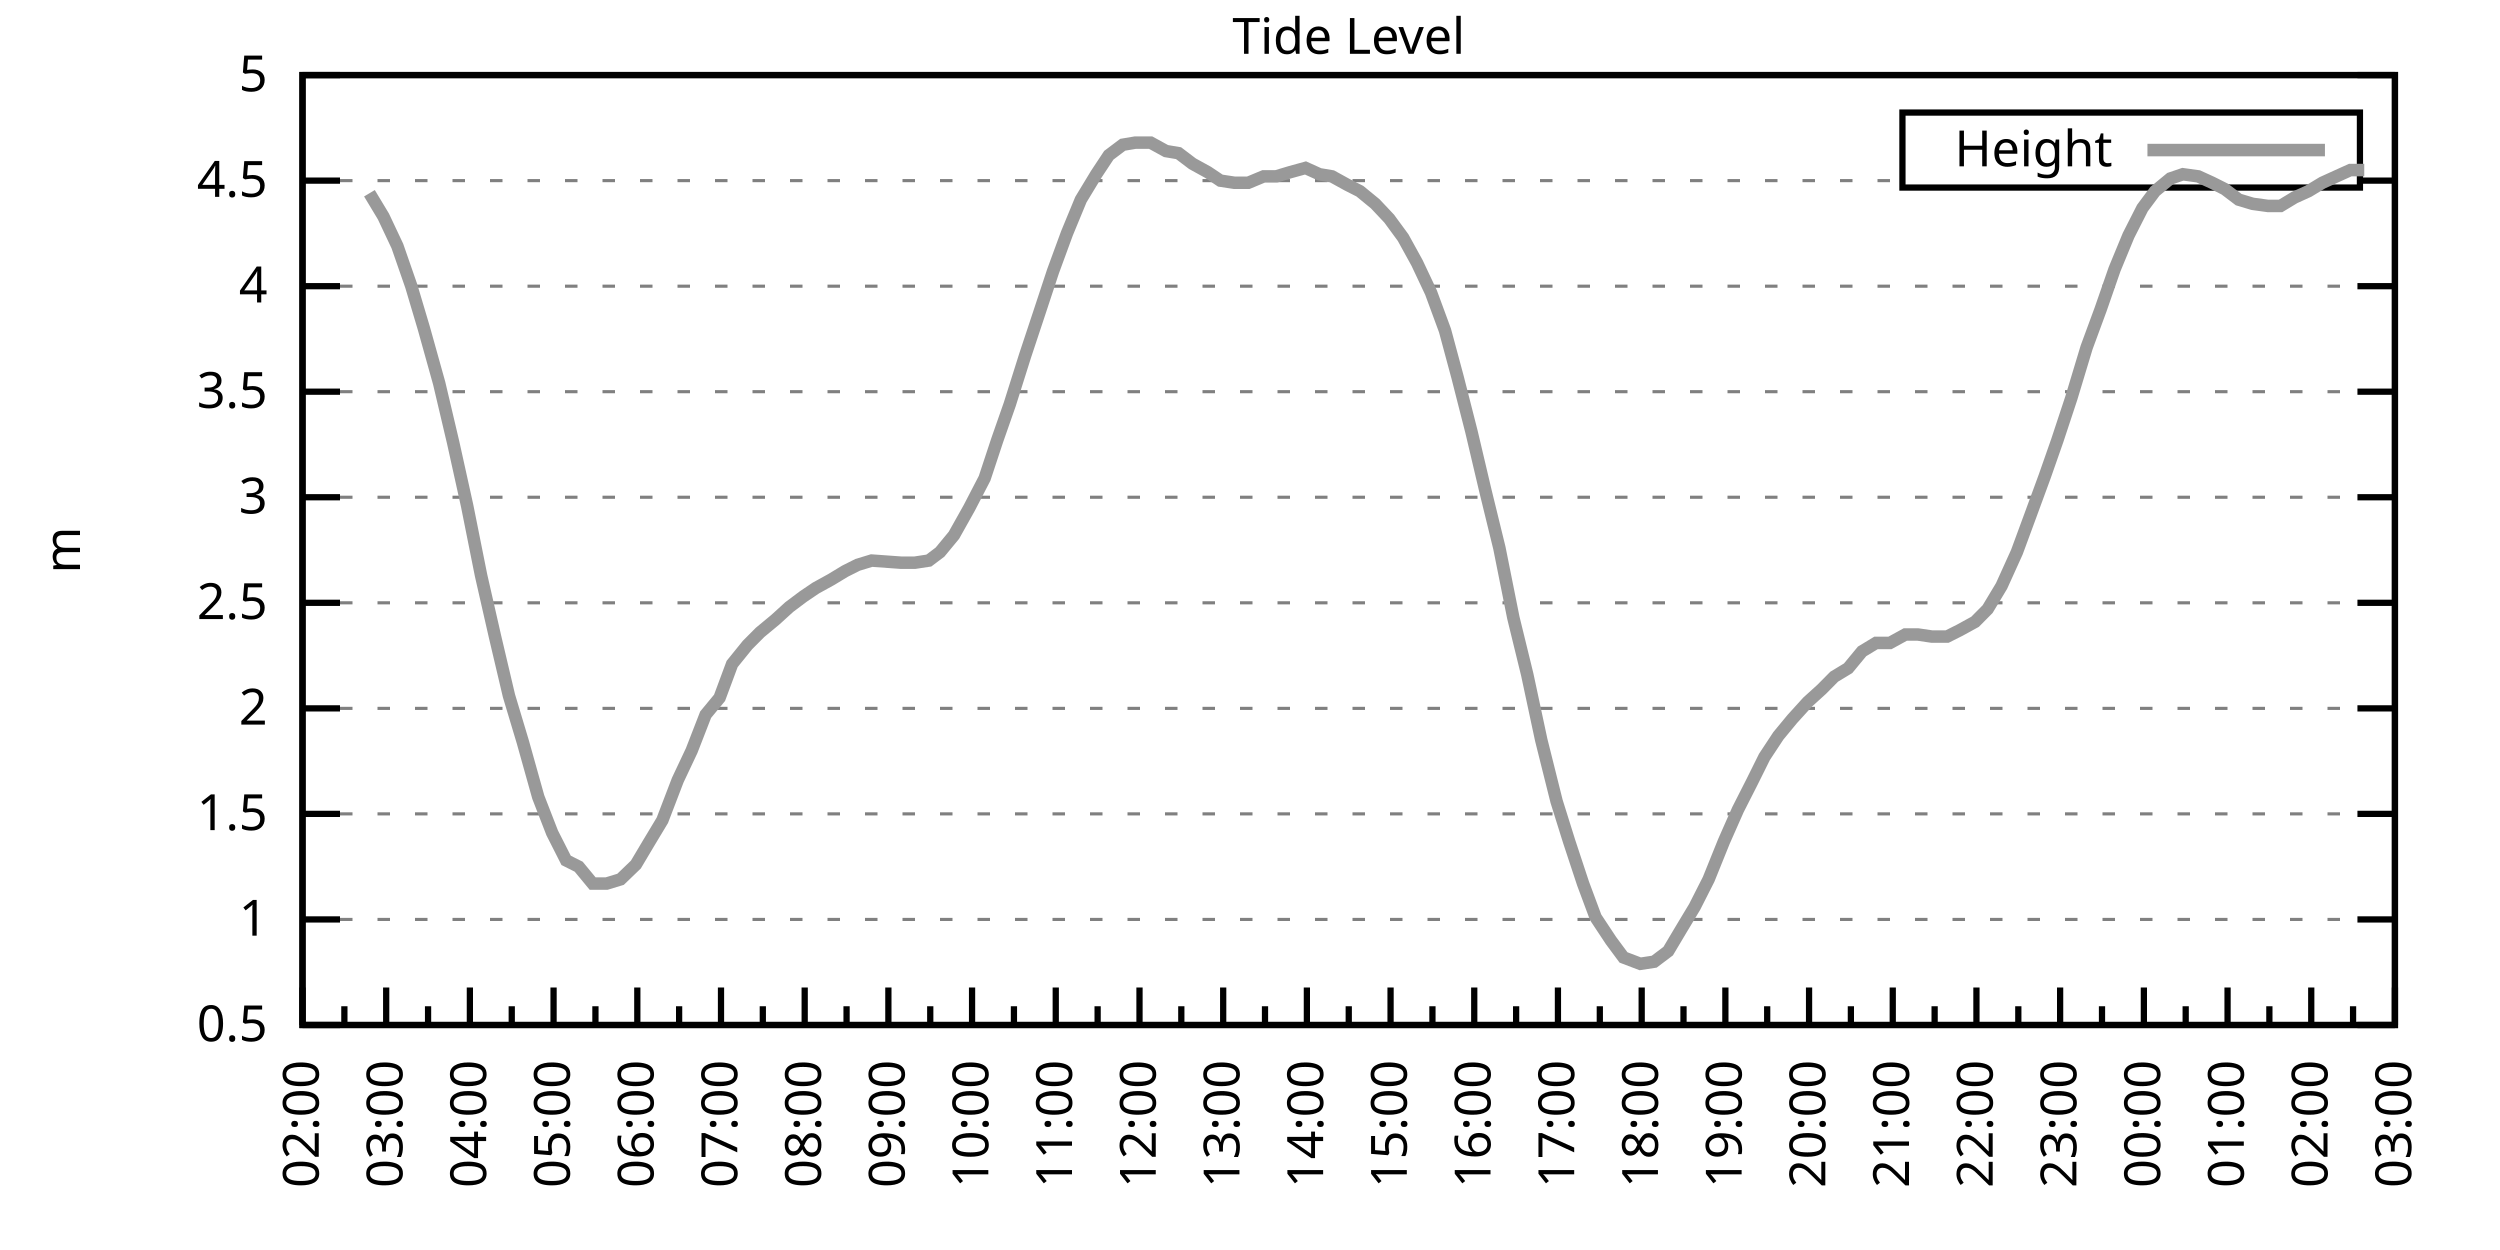
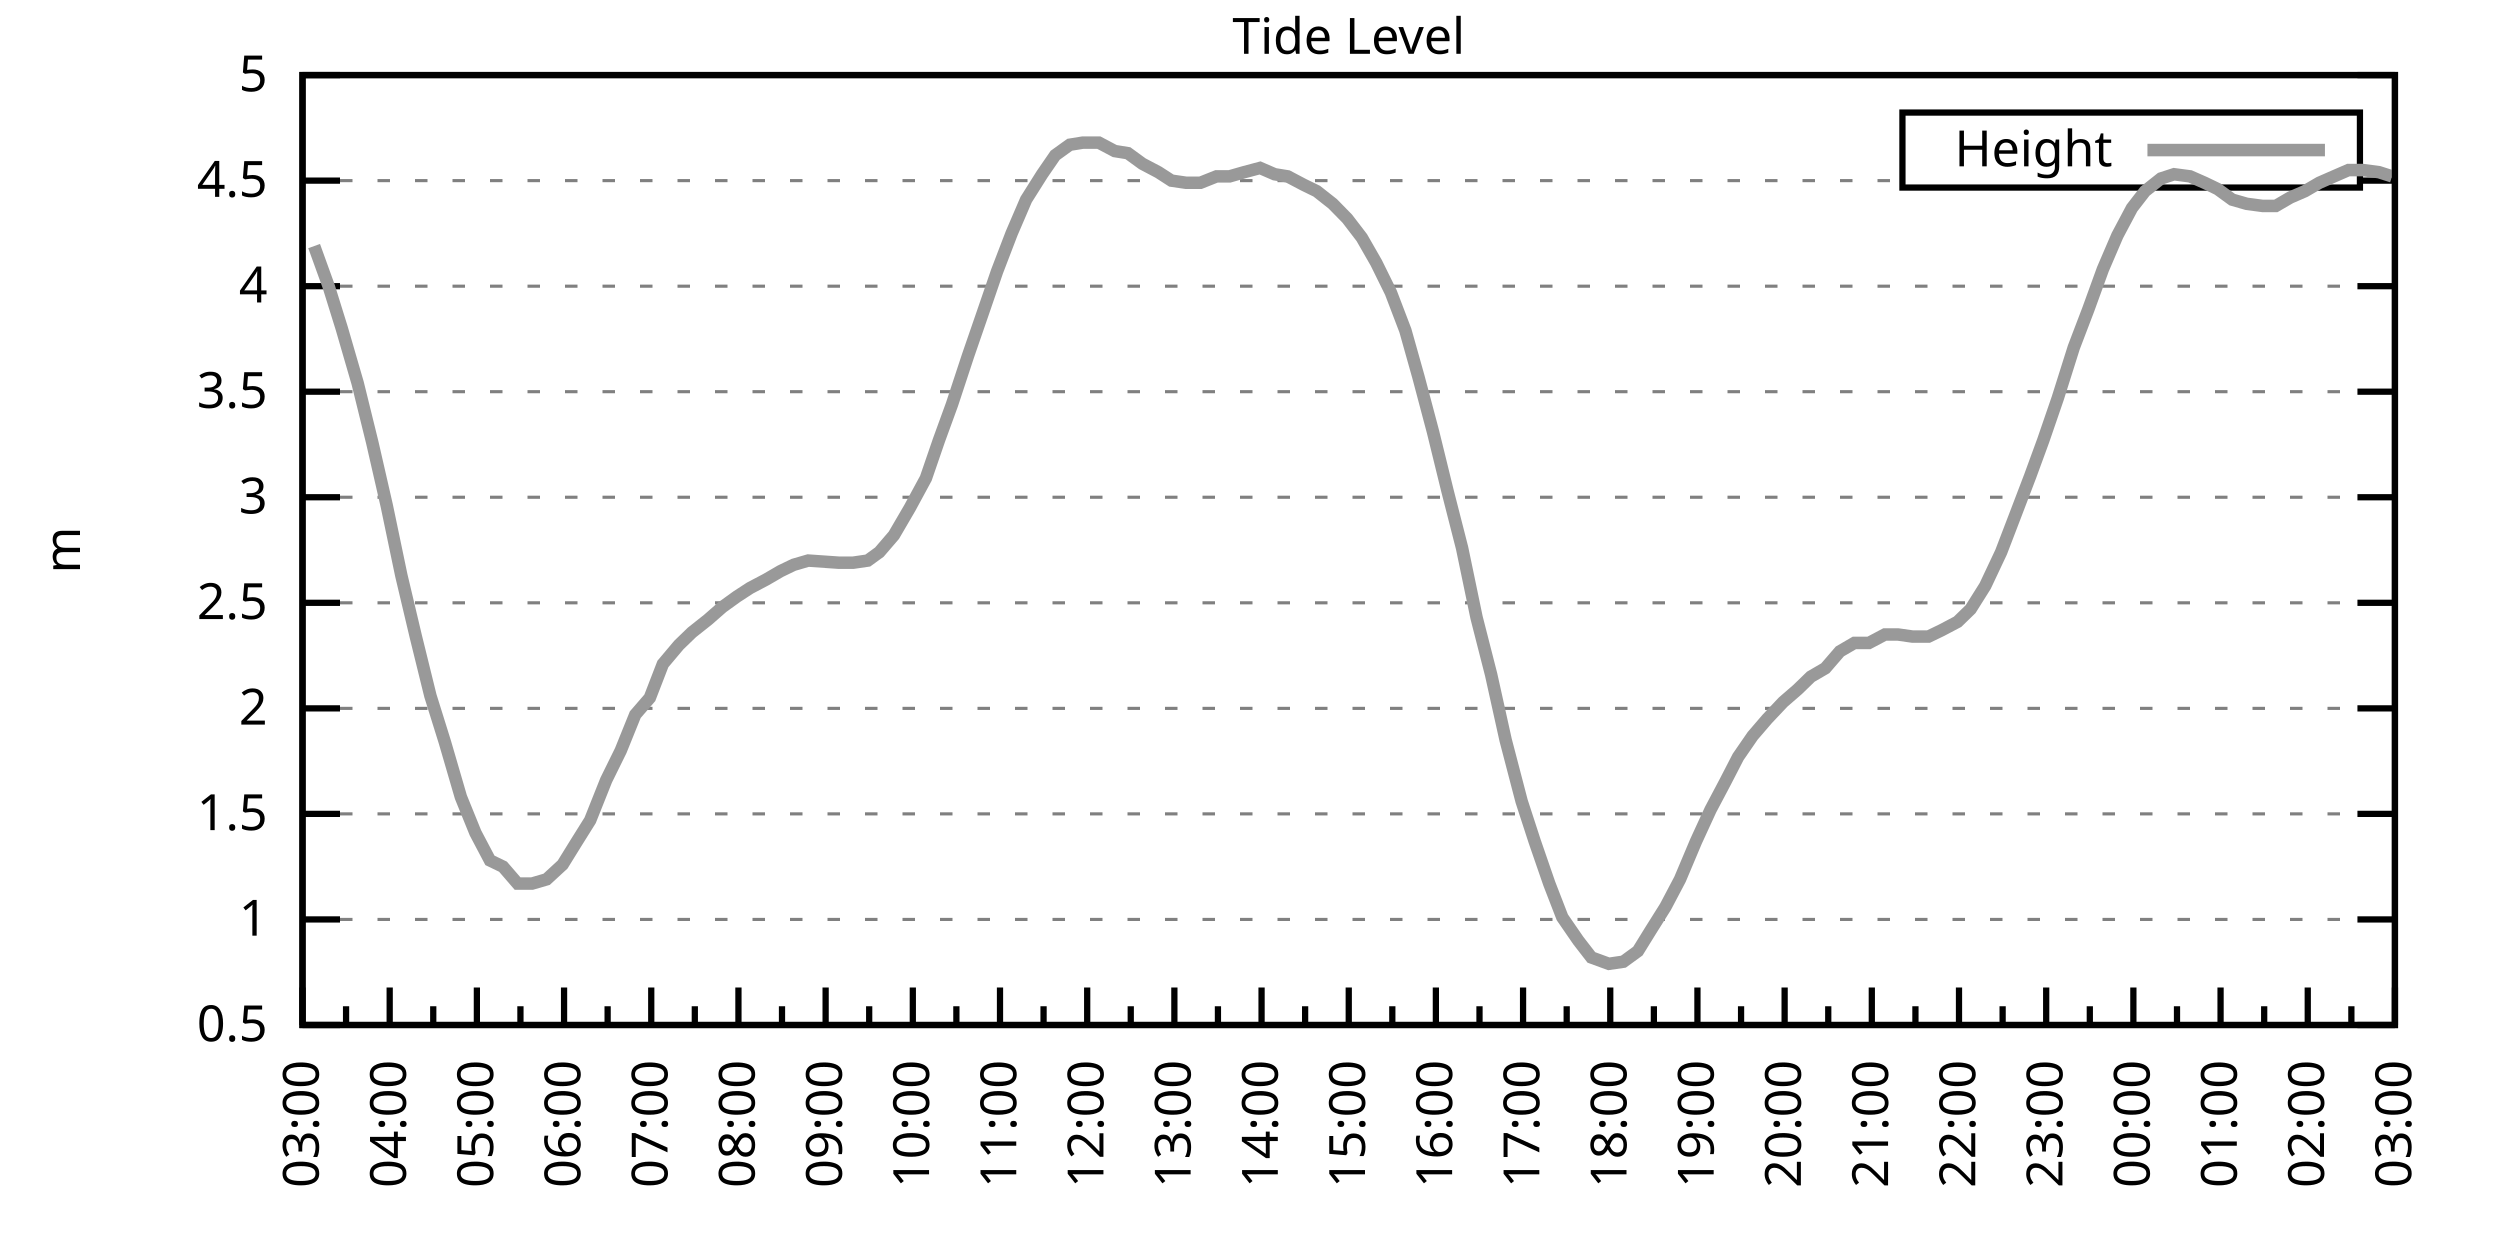
<svg xmlns="http://www.w3.org/2000/svg" xmlns:xlink="http://www.w3.org/1999/xlink" width="400" height="200" viewBox="0 0 400 200">
  <g id="gnuplot_canvas">
    <rect x="0" y="0" width="400" height="200" fill="none" />
    <defs>
      <circle id="gpDot" r="0.5" stroke-width="0.5" stroke="currentColor" />
      <path id="gpPt0" stroke-width="0.333" stroke="currentColor" d="M-1,0 h2 M0,-1 v2" />
      <path id="gpPt1" stroke-width="0.333" stroke="currentColor" d="M-1,-1 L1,1 M1,-1 L-1,1" />
      <path id="gpPt2" stroke-width="0.333" stroke="currentColor" d="M-1,0 L1,0 M0,-1 L0,1 M-1,-1 L1,1 M-1,1 L1,-1" />
      <rect id="gpPt3" stroke-width="0.333" stroke="currentColor" x="-1" y="-1" width="2" height="2" />
      <rect id="gpPt4" stroke-width="0.333" stroke="currentColor" fill="currentColor" x="-1" y="-1" width="2" height="2" />
      <circle id="gpPt5" stroke-width="0.333" stroke="currentColor" cx="0" cy="0" r="1" />
      <use xlink:href="#gpPt5" id="gpPt6" fill="currentColor" stroke="none" />
      <path id="gpPt7" stroke-width="0.333" stroke="currentColor" d="M0,-1.33 L-1.33,0.67 L1.33,0.67 z" />
      <use xlink:href="#gpPt7" id="gpPt8" fill="currentColor" stroke="none" />
      <use xlink:href="#gpPt7" id="gpPt9" stroke="currentColor" transform="rotate(180)" />
      <use xlink:href="#gpPt9" id="gpPt10" fill="currentColor" stroke="none" />
      <use xlink:href="#gpPt3" id="gpPt11" stroke="currentColor" transform="rotate(45)" />
      <use xlink:href="#gpPt11" id="gpPt12" fill="currentColor" stroke="none" />
      <path id="gpPt13" stroke-width="0.333" stroke="currentColor" d="M0,1.330 L1.265,0.411 L0.782,-1.067 L-0.782,-1.076 L-1.265,0.411 z" />
      <use xlink:href="#gpPt13" id="gpPt14" fill="currentColor" stroke="none" />
      <filter id="textbox" filterUnits="objectBoundingBox" x="0" y="0" height="1" width="1">
        <feFlood flood-color="white" flood-opacity="1" result="bgnd" />
        <feComposite in="SourceGraphic" in2="bgnd" operator="atop" />
      </filter>
      <filter id="greybox" filterUnits="objectBoundingBox" x="0" y="0" height="1" width="1">
        <feFlood flood-color="lightgrey" flood-opacity="1" result="grey" />
        <feComposite in="SourceGraphic" in2="grey" operator="atop" />
      </filter>
    </defs>
    <g fill="none" color="white" stroke="currentColor" stroke-width="1.00" stroke-linecap="butt" stroke-linejoin="miter">
</g>
    <g fill="none" color="black" stroke="currentColor" stroke-width="1.00" stroke-linecap="butt" stroke-linejoin="miter">
      <g stroke="none" shape-rendering="crispEdges">
        <polygon fill="rgb(255, 255, 255)" points="48.40,164.00 383.18,164.00 383.18,12.02 48.40,12.02 " />
      </g>
    </g>
    <g fill="none" color="black" stroke="currentColor" stroke-width="1.00" stroke-linecap="butt" stroke-linejoin="miter">
</g>
    <g fill="none" color="black" stroke="black" stroke-width="0.50" stroke-linecap="butt" stroke-linejoin="miter">
</g>
    <g fill="none" color="gray" stroke="currentColor" stroke-width="0.50" stroke-linecap="butt" stroke-linejoin="miter">
      <path stroke="gray" stroke-dasharray="2,4" class="gridline" d="M48.40,164.00 L383.19,164.00  " />
    </g>
    <g fill="none" color="gray" stroke="gray" stroke-width="1.00" stroke-linecap="butt" stroke-linejoin="miter">
</g>
    <g fill="none" color="black" stroke="currentColor" stroke-width="1.00" stroke-linecap="butt" stroke-linejoin="miter">
      <path stroke="black" d="M48.40,164.00 L54.40,164.00 M383.19,164.00 L377.19,164.00  " />
      <g transform="translate(42.80,166.60)" stroke="none" fill="black" font-family="Sans" font-size="8.00" text-anchor="end">
        <text>
          <tspan font-family="Sans"> 0.5</tspan>
        </text>
      </g>
    </g>
    <g fill="none" color="black" stroke="currentColor" stroke-width="1.00" stroke-linecap="butt" stroke-linejoin="miter">
</g>
    <g fill="none" color="black" stroke="black" stroke-width="0.50" stroke-linecap="butt" stroke-linejoin="miter">
</g>
    <g fill="none" color="gray" stroke="currentColor" stroke-width="0.50" stroke-linecap="butt" stroke-linejoin="miter">
      <path stroke="gray" stroke-dasharray="2,4" class="gridline" d="M48.40,147.11 L383.19,147.11  " />
    </g>
    <g fill="none" color="gray" stroke="gray" stroke-width="1.00" stroke-linecap="butt" stroke-linejoin="miter">
</g>
    <g fill="none" color="black" stroke="currentColor" stroke-width="1.00" stroke-linecap="butt" stroke-linejoin="miter">
      <path stroke="black" d="M48.40,147.11 L54.40,147.11 M383.19,147.11 L377.19,147.11  " />
      <g transform="translate(42.80,149.71)" stroke="none" fill="black" font-family="Sans" font-size="8.00" text-anchor="end">
        <text>
          <tspan font-family="Sans"> 1</tspan>
        </text>
      </g>
    </g>
    <g fill="none" color="black" stroke="currentColor" stroke-width="1.00" stroke-linecap="butt" stroke-linejoin="miter">
</g>
    <g fill="none" color="black" stroke="black" stroke-width="0.50" stroke-linecap="butt" stroke-linejoin="miter">
</g>
    <g fill="none" color="gray" stroke="currentColor" stroke-width="0.50" stroke-linecap="butt" stroke-linejoin="miter">
      <path stroke="gray" stroke-dasharray="2,4" class="gridline" d="M48.40,130.22 L383.19,130.22  " />
    </g>
    <g fill="none" color="gray" stroke="gray" stroke-width="1.00" stroke-linecap="butt" stroke-linejoin="miter">
</g>
    <g fill="none" color="black" stroke="currentColor" stroke-width="1.00" stroke-linecap="butt" stroke-linejoin="miter">
      <path stroke="black" d="M48.40,130.22 L54.40,130.22 M383.19,130.22 L377.19,130.22  " />
      <g transform="translate(42.80,132.82)" stroke="none" fill="black" font-family="Sans" font-size="8.00" text-anchor="end">
        <text>
          <tspan font-family="Sans"> 1.5</tspan>
        </text>
      </g>
    </g>
    <g fill="none" color="black" stroke="currentColor" stroke-width="1.00" stroke-linecap="butt" stroke-linejoin="miter">
</g>
    <g fill="none" color="black" stroke="black" stroke-width="0.50" stroke-linecap="butt" stroke-linejoin="miter">
</g>
    <g fill="none" color="gray" stroke="currentColor" stroke-width="0.50" stroke-linecap="butt" stroke-linejoin="miter">
      <path stroke="gray" stroke-dasharray="2,4" class="gridline" d="M48.40,113.34 L383.19,113.34  " />
    </g>
    <g fill="none" color="gray" stroke="gray" stroke-width="1.00" stroke-linecap="butt" stroke-linejoin="miter">
</g>
    <g fill="none" color="black" stroke="currentColor" stroke-width="1.00" stroke-linecap="butt" stroke-linejoin="miter">
      <path stroke="black" d="M48.40,113.34 L54.40,113.34 M383.19,113.34 L377.19,113.34  " />
      <g transform="translate(42.80,115.94)" stroke="none" fill="black" font-family="Sans" font-size="8.00" text-anchor="end">
        <text>
          <tspan font-family="Sans"> 2</tspan>
        </text>
      </g>
    </g>
    <g fill="none" color="black" stroke="currentColor" stroke-width="1.00" stroke-linecap="butt" stroke-linejoin="miter">
</g>
    <g fill="none" color="black" stroke="black" stroke-width="0.50" stroke-linecap="butt" stroke-linejoin="miter">
</g>
    <g fill="none" color="gray" stroke="currentColor" stroke-width="0.50" stroke-linecap="butt" stroke-linejoin="miter">
      <path stroke="gray" stroke-dasharray="2,4" class="gridline" d="M48.40,96.45 L383.19,96.45  " />
    </g>
    <g fill="none" color="gray" stroke="gray" stroke-width="1.00" stroke-linecap="butt" stroke-linejoin="miter">
</g>
    <g fill="none" color="black" stroke="currentColor" stroke-width="1.00" stroke-linecap="butt" stroke-linejoin="miter">
      <path stroke="black" d="M48.40,96.45 L54.40,96.45 M383.19,96.45 L377.19,96.45  " />
      <g transform="translate(42.80,99.05)" stroke="none" fill="black" font-family="Sans" font-size="8.00" text-anchor="end">
        <text>
          <tspan font-family="Sans"> 2.5</tspan>
        </text>
      </g>
    </g>
    <g fill="none" color="black" stroke="currentColor" stroke-width="1.00" stroke-linecap="butt" stroke-linejoin="miter">
</g>
    <g fill="none" color="black" stroke="black" stroke-width="0.50" stroke-linecap="butt" stroke-linejoin="miter">
</g>
    <g fill="none" color="gray" stroke="currentColor" stroke-width="0.50" stroke-linecap="butt" stroke-linejoin="miter">
      <path stroke="gray" stroke-dasharray="2,4" class="gridline" d="M48.40,79.56 L383.19,79.56  " />
    </g>
    <g fill="none" color="gray" stroke="gray" stroke-width="1.00" stroke-linecap="butt" stroke-linejoin="miter">
</g>
    <g fill="none" color="black" stroke="currentColor" stroke-width="1.00" stroke-linecap="butt" stroke-linejoin="miter">
      <path stroke="black" d="M48.40,79.56 L54.40,79.56 M383.19,79.56 L377.19,79.56  " />
      <g transform="translate(42.80,82.16)" stroke="none" fill="black" font-family="Sans" font-size="8.00" text-anchor="end">
        <text>
          <tspan font-family="Sans"> 3</tspan>
        </text>
      </g>
    </g>
    <g fill="none" color="black" stroke="currentColor" stroke-width="1.00" stroke-linecap="butt" stroke-linejoin="miter">
</g>
    <g fill="none" color="black" stroke="black" stroke-width="0.50" stroke-linecap="butt" stroke-linejoin="miter">
</g>
    <g fill="none" color="gray" stroke="currentColor" stroke-width="0.50" stroke-linecap="butt" stroke-linejoin="miter">
      <path stroke="gray" stroke-dasharray="2,4" class="gridline" d="M48.40,62.67 L383.19,62.67  " />
    </g>
    <g fill="none" color="gray" stroke="gray" stroke-width="1.00" stroke-linecap="butt" stroke-linejoin="miter">
</g>
    <g fill="none" color="black" stroke="currentColor" stroke-width="1.00" stroke-linecap="butt" stroke-linejoin="miter">
      <path stroke="black" d="M48.40,62.67 L54.40,62.67 M383.19,62.67 L377.19,62.67  " />
      <g transform="translate(42.80,65.27)" stroke="none" fill="black" font-family="Sans" font-size="8.00" text-anchor="end">
        <text>
          <tspan font-family="Sans"> 3.5</tspan>
        </text>
      </g>
    </g>
    <g fill="none" color="black" stroke="currentColor" stroke-width="1.00" stroke-linecap="butt" stroke-linejoin="miter">
</g>
    <g fill="none" color="black" stroke="black" stroke-width="0.50" stroke-linecap="butt" stroke-linejoin="miter">
</g>
    <g fill="none" color="gray" stroke="currentColor" stroke-width="0.50" stroke-linecap="butt" stroke-linejoin="miter">
      <path stroke="gray" stroke-dasharray="2,4" class="gridline" d="M48.40,45.79 L383.19,45.79  " />
    </g>
    <g fill="none" color="gray" stroke="gray" stroke-width="1.00" stroke-linecap="butt" stroke-linejoin="miter">
</g>
    <g fill="none" color="black" stroke="currentColor" stroke-width="1.00" stroke-linecap="butt" stroke-linejoin="miter">
      <path stroke="black" d="M48.40,45.79 L54.40,45.79 M383.19,45.79 L377.19,45.79  " />
      <g transform="translate(42.80,48.39)" stroke="none" fill="black" font-family="Sans" font-size="8.00" text-anchor="end">
        <text>
          <tspan font-family="Sans"> 4</tspan>
        </text>
      </g>
    </g>
    <g fill="none" color="black" stroke="currentColor" stroke-width="1.00" stroke-linecap="butt" stroke-linejoin="miter">
</g>
    <g fill="none" color="black" stroke="black" stroke-width="0.50" stroke-linecap="butt" stroke-linejoin="miter">
</g>
    <g fill="none" color="gray" stroke="currentColor" stroke-width="0.50" stroke-linecap="butt" stroke-linejoin="miter">
      <path stroke="gray" stroke-dasharray="2,4" class="gridline" d="M48.40,28.90 L304.39,28.90 M377.59,28.90 L383.19,28.90  " />
    </g>
    <g fill="none" color="gray" stroke="gray" stroke-width="1.00" stroke-linecap="butt" stroke-linejoin="miter">
</g>
    <g fill="none" color="black" stroke="currentColor" stroke-width="1.00" stroke-linecap="butt" stroke-linejoin="miter">
      <path stroke="black" d="M48.40,28.90 L54.40,28.90 M383.19,28.90 L377.19,28.90  " />
      <g transform="translate(42.80,31.50)" stroke="none" fill="black" font-family="Sans" font-size="8.00" text-anchor="end">
        <text>
          <tspan font-family="Sans"> 4.5</tspan>
        </text>
      </g>
    </g>
    <g fill="none" color="black" stroke="currentColor" stroke-width="1.00" stroke-linecap="butt" stroke-linejoin="miter">
</g>
    <g fill="none" color="black" stroke="black" stroke-width="0.50" stroke-linecap="butt" stroke-linejoin="miter">
</g>
    <g fill="none" color="gray" stroke="currentColor" stroke-width="0.50" stroke-linecap="butt" stroke-linejoin="miter">
      <path stroke="gray" stroke-dasharray="2,4" class="gridline" d="M48.40,12.01 L383.19,12.01  " />
    </g>
    <g fill="none" color="gray" stroke="gray" stroke-width="1.00" stroke-linecap="butt" stroke-linejoin="miter">
</g>
    <g fill="none" color="black" stroke="currentColor" stroke-width="1.00" stroke-linecap="butt" stroke-linejoin="miter">
      <path stroke="black" d="M48.40,12.01 L54.40,12.01 M383.19,12.01 L377.19,12.01  " />
      <g transform="translate(42.80,14.61)" stroke="none" fill="black" font-family="Sans" font-size="8.00" text-anchor="end">
        <text>
          <tspan font-family="Sans"> 5</tspan>
        </text>
      </g>
    </g>
    <g fill="none" color="black" stroke="currentColor" stroke-width="1.00" stroke-linecap="butt" stroke-linejoin="miter">
      <path stroke="black" d="M48.40,164.00 L48.40,158.00  " />
      <g transform="translate(51.00,169.60) rotate(270)" stroke="none" fill="black" font-family="Sans" font-size="8.00" text-anchor="end">
        <text>
+           <tspan font-family="Sans">03:00</tspan>
+         </text>
+       </g>
+     </g>
+     <g fill="none" color="black" stroke="currentColor" stroke-width="1.00" stroke-linecap="butt" stroke-linejoin="miter">
+       <path stroke="black" d="M55.37,164.00 L55.37,161.00 M62.35,164.00 L62.35,158.00  " />
+       <g transform="translate(64.95,169.60) rotate(270)" stroke="none" fill="black" font-family="Sans" font-size="8.00" text-anchor="end">
+         <text>
+           <tspan font-family="Sans">04:00</tspan>
+         </text>
+       </g>
+     </g>
+     <g fill="none" color="black" stroke="currentColor" stroke-width="1.00" stroke-linecap="butt" stroke-linejoin="miter">
+       <path stroke="black" d="M69.32,164.00 L69.32,161.00 M76.30,164.00 L76.30,158.00  " />
+       <g transform="translate(78.90,169.60) rotate(270)" stroke="none" fill="black" font-family="Sans" font-size="8.00" text-anchor="end">
+         <text>
+           <tspan font-family="Sans">05:00</tspan>
+         </text>
+       </g>
+     </g>
+     <g fill="none" color="black" stroke="currentColor" stroke-width="1.00" stroke-linecap="butt" stroke-linejoin="miter">
+       <path stroke="black" d="M83.27,164.00 L83.27,161.00 M90.25,164.00 L90.25,158.00  " />
+       <g transform="translate(92.85,169.60) rotate(270)" stroke="none" fill="black" font-family="Sans" font-size="8.00" text-anchor="end">
+         <text>
+           <tspan font-family="Sans">06:00</tspan>
+         </text>
+       </g>
+     </g>
+     <g fill="none" color="black" stroke="currentColor" stroke-width="1.00" stroke-linecap="butt" stroke-linejoin="miter">
+       <path stroke="black" d="M97.22,164.00 L97.22,161.00 M104.20,164.00 L104.20,158.00  " />
+       <g transform="translate(106.80,169.60) rotate(270)" stroke="none" fill="black" font-family="Sans" font-size="8.00" text-anchor="end">
+         <text>
+           <tspan font-family="Sans">07:00</tspan>
+         </text>
+       </g>
+     </g>
+     <g fill="none" color="black" stroke="currentColor" stroke-width="1.00" stroke-linecap="butt" stroke-linejoin="miter">
+       <path stroke="black" d="M111.17,164.00 L111.17,161.00 M118.15,164.00 L118.15,158.00  " />
+       <g transform="translate(120.75,169.60) rotate(270)" stroke="none" fill="black" font-family="Sans" font-size="8.00" text-anchor="end">
+         <text>
+           <tspan font-family="Sans">08:00</tspan>
+         </text>
+       </g>
+     </g>
+     <g fill="none" color="black" stroke="currentColor" stroke-width="1.00" stroke-linecap="butt" stroke-linejoin="miter">
+       <path stroke="black" d="M125.12,164.00 L125.12,161.00 M132.10,164.00 L132.10,158.00  " />
+       <g transform="translate(134.70,169.60) rotate(270)" stroke="none" fill="black" font-family="Sans" font-size="8.00" text-anchor="end">
+         <text>
+           <tspan font-family="Sans">09:00</tspan>
+         </text>
+       </g>
+     </g>
+     <g fill="none" color="black" stroke="currentColor" stroke-width="1.00" stroke-linecap="butt" stroke-linejoin="miter">
+       <path stroke="black" d="M139.07,164.00 L139.07,161.00 M146.05,164.00 L146.05,158.00  " />
+       <g transform="translate(148.65,169.60) rotate(270)" stroke="none" fill="black" font-family="Sans" font-size="8.00" text-anchor="end">
+         <text>
+           <tspan font-family="Sans">10:00</tspan>
+         </text>
+       </g>
+     </g>
+     <g fill="none" color="black" stroke="currentColor" stroke-width="1.00" stroke-linecap="butt" stroke-linejoin="miter">
+       <path stroke="black" d="M153.02,164.00 L153.02,161.00 M160.00,164.00 L160.00,158.00  " />
+       <g transform="translate(162.60,169.60) rotate(270)" stroke="none" fill="black" font-family="Sans" font-size="8.00" text-anchor="end">
+         <text>
+           <tspan font-family="Sans">11:00</tspan>
+         </text>
+       </g>
+     </g>
+     <g fill="none" color="black" stroke="currentColor" stroke-width="1.00" stroke-linecap="butt" stroke-linejoin="miter">
+       <path stroke="black" d="M166.97,164.00 L166.97,161.00 M173.95,164.00 L173.95,158.00  " />
+       <g transform="translate(176.55,169.60) rotate(270)" stroke="none" fill="black" font-family="Sans" font-size="8.00" text-anchor="end">
+         <text>
+           <tspan font-family="Sans">12:00</tspan>
+         </text>
+       </g>
+     </g>
+     <g fill="none" color="black" stroke="currentColor" stroke-width="1.00" stroke-linecap="butt" stroke-linejoin="miter">
+       <path stroke="black" d="M180.92,164.00 L180.92,161.00 M187.90,164.00 L187.90,158.00  " />
+       <g transform="translate(190.50,169.60) rotate(270)" stroke="none" fill="black" font-family="Sans" font-size="8.00" text-anchor="end">
+         <text>
+           <tspan font-family="Sans">13:00</tspan>
+         </text>
+       </g>
+     </g>
+     <g fill="none" color="black" stroke="currentColor" stroke-width="1.00" stroke-linecap="butt" stroke-linejoin="miter">
+       <path stroke="black" d="M194.87,164.00 L194.87,161.00 M201.85,164.00 L201.85,158.00  " />
+       <g transform="translate(204.45,169.60) rotate(270)" stroke="none" fill="black" font-family="Sans" font-size="8.00" text-anchor="end">
+         <text>
+           <tspan font-family="Sans">14:00</tspan>
+         </text>
+       </g>
+     </g>
+     <g fill="none" color="black" stroke="currentColor" stroke-width="1.00" stroke-linecap="butt" stroke-linejoin="miter">
+       <path stroke="black" d="M208.82,164.00 L208.82,161.00 M215.80,164.00 L215.80,158.00  " />
+       <g transform="translate(218.40,169.60) rotate(270)" stroke="none" fill="black" font-family="Sans" font-size="8.00" text-anchor="end">
+         <text>
+           <tspan font-family="Sans">15:00</tspan>
+         </text>
+       </g>
+     </g>
+     <g fill="none" color="black" stroke="currentColor" stroke-width="1.00" stroke-linecap="butt" stroke-linejoin="miter">
+       <path stroke="black" d="M222.77,164.00 L222.77,161.00 M229.74,164.00 L229.74,158.00  " />
+       <g transform="translate(232.34,169.60) rotate(270)" stroke="none" fill="black" font-family="Sans" font-size="8.00" text-anchor="end">
+         <text>
+           <tspan font-family="Sans">16:00</tspan>
+         </text>
+       </g>
+     </g>
+     <g fill="none" color="black" stroke="currentColor" stroke-width="1.00" stroke-linecap="butt" stroke-linejoin="miter">
+       <path stroke="black" d="M236.72,164.00 L236.72,161.00 M243.69,164.00 L243.69,158.00  " />
+       <g transform="translate(246.29,169.60) rotate(270)" stroke="none" fill="black" font-family="Sans" font-size="8.00" text-anchor="end">
+         <text>
+           <tspan font-family="Sans">17:00</tspan>
+         </text>
+       </g>
+     </g>
+     <g fill="none" color="black" stroke="currentColor" stroke-width="1.00" stroke-linecap="butt" stroke-linejoin="miter">
+       <path stroke="black" d="M250.67,164.00 L250.67,161.00 M257.64,164.00 L257.64,158.00  " />
+       <g transform="translate(260.24,169.60) rotate(270)" stroke="none" fill="black" font-family="Sans" font-size="8.00" text-anchor="end">
+         <text>
+           <tspan font-family="Sans">18:00</tspan>
+         </text>
+       </g>
+     </g>
+     <g fill="none" color="black" stroke="currentColor" stroke-width="1.00" stroke-linecap="butt" stroke-linejoin="miter">
+       <path stroke="black" d="M264.62,164.00 L264.62,161.00 M271.59,164.00 L271.59,158.00  " />
+       <g transform="translate(274.19,169.60) rotate(270)" stroke="none" fill="black" font-family="Sans" font-size="8.00" text-anchor="end">
+         <text>
+           <tspan font-family="Sans">19:00</tspan>
+         </text>
+       </g>
+     </g>
+     <g fill="none" color="black" stroke="currentColor" stroke-width="1.00" stroke-linecap="butt" stroke-linejoin="miter">
+       <path stroke="black" d="M278.57,164.00 L278.57,161.00 M285.54,164.00 L285.54,158.00  " />
+       <g transform="translate(288.14,169.60) rotate(270)" stroke="none" fill="black" font-family="Sans" font-size="8.00" text-anchor="end">
+         <text>
+           <tspan font-family="Sans">20:00</tspan>
+         </text>
+       </g>
+     </g>
+     <g fill="none" color="black" stroke="currentColor" stroke-width="1.00" stroke-linecap="butt" stroke-linejoin="miter">
+       <path stroke="black" d="M292.52,164.00 L292.52,161.00 M299.49,164.00 L299.49,158.00  " />
+       <g transform="translate(302.09,169.60) rotate(270)" stroke="none" fill="black" font-family="Sans" font-size="8.00" text-anchor="end">
+         <text>
+           <tspan font-family="Sans">21:00</tspan>
+         </text>
+       </g>
+     </g>
+     <g fill="none" color="black" stroke="currentColor" stroke-width="1.00" stroke-linecap="butt" stroke-linejoin="miter">
+       <path stroke="black" d="M306.47,164.00 L306.47,161.00 M313.44,164.00 L313.44,158.00  " />
+       <g transform="translate(316.04,169.60) rotate(270)" stroke="none" fill="black" font-family="Sans" font-size="8.00" text-anchor="end">
+         <text>
+           <tspan font-family="Sans">22:00</tspan>
+         </text>
+       </g>
+     </g>
+     <g fill="none" color="black" stroke="currentColor" stroke-width="1.00" stroke-linecap="butt" stroke-linejoin="miter">
+       <path stroke="black" d="M320.42,164.00 L320.42,161.00 M327.39,164.00 L327.39,158.00  " />
+       <g transform="translate(329.99,169.60) rotate(270)" stroke="none" fill="black" font-family="Sans" font-size="8.00" text-anchor="end">
+         <text>
+           <tspan font-family="Sans">23:00</tspan>
+         </text>
+       </g>
+     </g>
+     <g fill="none" color="black" stroke="currentColor" stroke-width="1.00" stroke-linecap="butt" stroke-linejoin="miter">
+       <path stroke="black" d="M334.37,164.00 L334.37,161.00 M341.34,164.00 L341.34,158.00  " />
+       <g transform="translate(343.94,169.60) rotate(270)" stroke="none" fill="black" font-family="Sans" font-size="8.00" text-anchor="end">
+         <text>
+           <tspan font-family="Sans">00:00</tspan>
+         </text>
+       </g>
+     </g>
+     <g fill="none" color="black" stroke="currentColor" stroke-width="1.00" stroke-linecap="butt" stroke-linejoin="miter">
+       <path stroke="black" d="M348.32,164.00 L348.32,161.00 M355.29,164.00 L355.29,158.00  " />
+       <g transform="translate(357.89,169.60) rotate(270)" stroke="none" fill="black" font-family="Sans" font-size="8.00" text-anchor="end">
+         <text>
+           <tspan font-family="Sans">01:00</tspan>
+         </text>
+       </g>
+     </g>
+     <g fill="none" color="black" stroke="currentColor" stroke-width="1.00" stroke-linecap="butt" stroke-linejoin="miter">
+       <path stroke="black" d="M362.27,164.00 L362.27,161.00 M369.24,164.00 L369.24,158.00  " />
+       <g transform="translate(371.84,169.60) rotate(270)" stroke="none" fill="black" font-family="Sans" font-size="8.00" text-anchor="end">
+         <text>
          <tspan font-family="Sans">02:00</tspan>
        </text>
      </g>
    </g>
    <g fill="none" color="black" stroke="currentColor" stroke-width="1.00" stroke-linecap="butt" stroke-linejoin="miter">
-       <path stroke="black" d="M55.10,164.00 L55.10,161.00 M61.79,164.00 L61.79,158.00  " />
-       <g transform="translate(64.39,169.60) rotate(270)" stroke="none" fill="black" font-family="Sans" font-size="8.00" text-anchor="end">
-         <text>
-           <tspan font-family="Sans">03:00</tspan>
-         </text>
-       </g>
-     </g>
-     <g fill="none" color="black" stroke="currentColor" stroke-width="1.00" stroke-linecap="butt" stroke-linejoin="miter">
-       <path stroke="black" d="M68.49,164.00 L68.49,161.00 M75.18,164.00 L75.18,158.00  " />
-       <g transform="translate(77.78,169.60) rotate(270)" stroke="none" fill="black" font-family="Sans" font-size="8.00" text-anchor="end">
-         <text>
-           <tspan font-family="Sans">04:00</tspan>
-         </text>
-       </g>
-     </g>
-     <g fill="none" color="black" stroke="currentColor" stroke-width="1.00" stroke-linecap="butt" stroke-linejoin="miter">
-       <path stroke="black" d="M81.88,164.00 L81.88,161.00 M88.57,164.00 L88.57,158.00  " />
-       <g transform="translate(91.17,169.60) rotate(270)" stroke="none" fill="black" font-family="Sans" font-size="8.00" text-anchor="end">
-         <text>
-           <tspan font-family="Sans">05:00</tspan>
-         </text>
-       </g>
-     </g>
-     <g fill="none" color="black" stroke="currentColor" stroke-width="1.00" stroke-linecap="butt" stroke-linejoin="miter">
-       <path stroke="black" d="M95.27,164.00 L95.27,161.00 M101.97,164.00 L101.97,158.00  " />
-       <g transform="translate(104.57,169.60) rotate(270)" stroke="none" fill="black" font-family="Sans" font-size="8.00" text-anchor="end">
-         <text>
-           <tspan font-family="Sans">06:00</tspan>
-         </text>
-       </g>
-     </g>
-     <g fill="none" color="black" stroke="currentColor" stroke-width="1.00" stroke-linecap="butt" stroke-linejoin="miter">
-       <path stroke="black" d="M108.66,164.00 L108.66,161.00 M115.36,164.00 L115.36,158.00  " />
-       <g transform="translate(117.96,169.60) rotate(270)" stroke="none" fill="black" font-family="Sans" font-size="8.00" text-anchor="end">
-         <text>
-           <tspan font-family="Sans">07:00</tspan>
-         </text>
-       </g>
-     </g>
-     <g fill="none" color="black" stroke="currentColor" stroke-width="1.00" stroke-linecap="butt" stroke-linejoin="miter">
-       <path stroke="black" d="M122.05,164.00 L122.05,161.00 M128.75,164.00 L128.75,158.00  " />
-       <g transform="translate(131.35,169.60) rotate(270)" stroke="none" fill="black" font-family="Sans" font-size="8.00" text-anchor="end">
-         <text>
-           <tspan font-family="Sans">08:00</tspan>
-         </text>
-       </g>
-     </g>
-     <g fill="none" color="black" stroke="currentColor" stroke-width="1.00" stroke-linecap="butt" stroke-linejoin="miter">
-       <path stroke="black" d="M135.45,164.00 L135.45,161.00 M142.14,164.00 L142.14,158.00  " />
-       <g transform="translate(144.74,169.60) rotate(270)" stroke="none" fill="black" font-family="Sans" font-size="8.00" text-anchor="end">
-         <text>
-           <tspan font-family="Sans">09:00</tspan>
-         </text>
-       </g>
-     </g>
-     <g fill="none" color="black" stroke="currentColor" stroke-width="1.00" stroke-linecap="butt" stroke-linejoin="miter">
-       <path stroke="black" d="M148.84,164.00 L148.84,161.00 M155.53,164.00 L155.53,158.00  " />
-       <g transform="translate(158.13,169.60) rotate(270)" stroke="none" fill="black" font-family="Sans" font-size="8.00" text-anchor="end">
-         <text>
-           <tspan font-family="Sans">10:00</tspan>
-         </text>
-       </g>
-     </g>
-     <g fill="none" color="black" stroke="currentColor" stroke-width="1.00" stroke-linecap="butt" stroke-linejoin="miter">
-       <path stroke="black" d="M162.23,164.00 L162.23,161.00 M168.92,164.00 L168.92,158.00  " />
-       <g transform="translate(171.52,169.60) rotate(270)" stroke="none" fill="black" font-family="Sans" font-size="8.00" text-anchor="end">
-         <text>
-           <tspan font-family="Sans">11:00</tspan>
-         </text>
-       </g>
-     </g>
-     <g fill="none" color="black" stroke="currentColor" stroke-width="1.00" stroke-linecap="butt" stroke-linejoin="miter">
-       <path stroke="black" d="M175.62,164.00 L175.62,161.00 M182.32,164.00 L182.32,158.00  " />
-       <g transform="translate(184.92,169.60) rotate(270)" stroke="none" fill="black" font-family="Sans" font-size="8.00" text-anchor="end">
-         <text>
-           <tspan font-family="Sans">12:00</tspan>
-         </text>
-       </g>
-     </g>
-     <g fill="none" color="black" stroke="currentColor" stroke-width="1.00" stroke-linecap="butt" stroke-linejoin="miter">
-       <path stroke="black" d="M189.01,164.00 L189.01,161.00 M195.71,164.00 L195.71,158.00  " />
-       <g transform="translate(198.31,169.60) rotate(270)" stroke="none" fill="black" font-family="Sans" font-size="8.00" text-anchor="end">
-         <text>
-           <tspan font-family="Sans">13:00</tspan>
-         </text>
-       </g>
-     </g>
-     <g fill="none" color="black" stroke="currentColor" stroke-width="1.00" stroke-linecap="butt" stroke-linejoin="miter">
-       <path stroke="black" d="M202.40,164.00 L202.40,161.00 M209.10,164.00 L209.10,158.00  " />
-       <g transform="translate(211.70,169.60) rotate(270)" stroke="none" fill="black" font-family="Sans" font-size="8.00" text-anchor="end">
-         <text>
-           <tspan font-family="Sans">14:00</tspan>
-         </text>
-       </g>
-     </g>
-     <g fill="none" color="black" stroke="currentColor" stroke-width="1.00" stroke-linecap="butt" stroke-linejoin="miter">
-       <path stroke="black" d="M215.80,164.00 L215.80,161.00 M222.49,164.00 L222.49,158.00  " />
-       <g transform="translate(225.09,169.60) rotate(270)" stroke="none" fill="black" font-family="Sans" font-size="8.00" text-anchor="end">
-         <text>
-           <tspan font-family="Sans">15:00</tspan>
-         </text>
-       </g>
-     </g>
-     <g fill="none" color="black" stroke="currentColor" stroke-width="1.00" stroke-linecap="butt" stroke-linejoin="miter">
-       <path stroke="black" d="M229.19,164.00 L229.19,161.00 M235.88,164.00 L235.88,158.00  " />
-       <g transform="translate(238.48,169.60) rotate(270)" stroke="none" fill="black" font-family="Sans" font-size="8.00" text-anchor="end">
-         <text>
-           <tspan font-family="Sans">16:00</tspan>
-         </text>
-       </g>
-     </g>
-     <g fill="none" color="black" stroke="currentColor" stroke-width="1.00" stroke-linecap="butt" stroke-linejoin="miter">
-       <path stroke="black" d="M242.58,164.00 L242.58,161.00 M249.27,164.00 L249.27,158.00  " />
-       <g transform="translate(251.87,169.60) rotate(270)" stroke="none" fill="black" font-family="Sans" font-size="8.00" text-anchor="end">
-         <text>
-           <tspan font-family="Sans">17:00</tspan>
-         </text>
-       </g>
-     </g>
-     <g fill="none" color="black" stroke="currentColor" stroke-width="1.00" stroke-linecap="butt" stroke-linejoin="miter">
-       <path stroke="black" d="M255.97,164.00 L255.97,161.00 M262.67,164.00 L262.67,158.00  " />
-       <g transform="translate(265.27,169.60) rotate(270)" stroke="none" fill="black" font-family="Sans" font-size="8.00" text-anchor="end">
-         <text>
-           <tspan font-family="Sans">18:00</tspan>
-         </text>
-       </g>
-     </g>
-     <g fill="none" color="black" stroke="currentColor" stroke-width="1.00" stroke-linecap="butt" stroke-linejoin="miter">
-       <path stroke="black" d="M269.36,164.00 L269.36,161.00 M276.06,164.00 L276.06,158.00  " />
-       <g transform="translate(278.66,169.60) rotate(270)" stroke="none" fill="black" font-family="Sans" font-size="8.00" text-anchor="end">
-         <text>
-           <tspan font-family="Sans">19:00</tspan>
-         </text>
-       </g>
-     </g>
-     <g fill="none" color="black" stroke="currentColor" stroke-width="1.00" stroke-linecap="butt" stroke-linejoin="miter">
-       <path stroke="black" d="M282.75,164.00 L282.75,161.00 M289.45,164.00 L289.45,158.00  " />
-       <g transform="translate(292.05,169.60) rotate(270)" stroke="none" fill="black" font-family="Sans" font-size="8.00" text-anchor="end">
-         <text>
-           <tspan font-family="Sans">20:00</tspan>
-         </text>
-       </g>
-     </g>
-     <g fill="none" color="black" stroke="currentColor" stroke-width="1.00" stroke-linecap="butt" stroke-linejoin="miter">
-       <path stroke="black" d="M296.14,164.00 L296.14,161.00 M302.84,164.00 L302.84,158.00  " />
-       <g transform="translate(305.44,169.60) rotate(270)" stroke="none" fill="black" font-family="Sans" font-size="8.00" text-anchor="end">
-         <text>
-           <tspan font-family="Sans">21:00</tspan>
-         </text>
-       </g>
-     </g>
-     <g fill="none" color="black" stroke="currentColor" stroke-width="1.00" stroke-linecap="butt" stroke-linejoin="miter">
-       <path stroke="black" d="M309.54,164.00 L309.54,161.00 M316.23,164.00 L316.23,158.00  " />
-       <g transform="translate(318.83,169.60) rotate(270)" stroke="none" fill="black" font-family="Sans" font-size="8.00" text-anchor="end">
-         <text>
-           <tspan font-family="Sans">22:00</tspan>
-         </text>
-       </g>
-     </g>
-     <g fill="none" color="black" stroke="currentColor" stroke-width="1.00" stroke-linecap="butt" stroke-linejoin="miter">
-       <path stroke="black" d="M322.93,164.00 L322.93,161.00 M329.62,164.00 L329.62,158.00  " />
-       <g transform="translate(332.22,169.60) rotate(270)" stroke="none" fill="black" font-family="Sans" font-size="8.00" text-anchor="end">
-         <text>
-           <tspan font-family="Sans">23:00</tspan>
-         </text>
-       </g>
-     </g>
-     <g fill="none" color="black" stroke="currentColor" stroke-width="1.00" stroke-linecap="butt" stroke-linejoin="miter">
-       <path stroke="black" d="M336.32,164.00 L336.32,161.00 M343.02,164.00 L343.02,158.00  " />
-       <g transform="translate(345.62,169.60) rotate(270)" stroke="none" fill="black" font-family="Sans" font-size="8.00" text-anchor="end">
-         <text>
-           <tspan font-family="Sans">00:00</tspan>
-         </text>
-       </g>
-     </g>
-     <g fill="none" color="black" stroke="currentColor" stroke-width="1.00" stroke-linecap="butt" stroke-linejoin="miter">
-       <path stroke="black" d="M349.71,164.00 L349.71,161.00 M356.41,164.00 L356.41,158.00  " />
-       <g transform="translate(359.01,169.60) rotate(270)" stroke="none" fill="black" font-family="Sans" font-size="8.00" text-anchor="end">
-         <text>
-           <tspan font-family="Sans">01:00</tspan>
-         </text>
-       </g>
-     </g>
-     <g fill="none" color="black" stroke="currentColor" stroke-width="1.00" stroke-linecap="butt" stroke-linejoin="miter">
-       <path stroke="black" d="M363.10,164.00 L363.10,161.00 M369.80,164.00 L369.80,158.00  " />
-       <g transform="translate(372.40,169.60) rotate(270)" stroke="none" fill="black" font-family="Sans" font-size="8.00" text-anchor="end">
-         <text>
-           <tspan font-family="Sans">02:00</tspan>
-         </text>
-       </g>
-     </g>
-     <g fill="none" color="black" stroke="currentColor" stroke-width="1.00" stroke-linecap="butt" stroke-linejoin="miter">
-       <path stroke="black" d="M376.49,164.00 L376.49,161.00 M383.19,164.00 L383.19,158.00  " />
+       <path stroke="black" d="M376.22,164.00 L376.22,161.00 M383.19,164.00 L383.19,158.00  " />
      <g transform="translate(385.79,169.60) rotate(270)" stroke="none" fill="black" font-family="Sans" font-size="8.00" text-anchor="end">
        <text>
          <tspan font-family="Sans">03:00</tspan>
        </text>
      </g>
    </g>
    <g fill="none" color="black" stroke="currentColor" stroke-width="1.00" stroke-linecap="butt" stroke-linejoin="miter">
</g>
    <g fill="none" color="black" stroke="currentColor" stroke-width="1.00" stroke-linecap="butt" stroke-linejoin="miter">
      <path stroke="black" d="M48.40,12.01 L48.40,164.00 L383.19,164.00 L383.19,12.01 L48.40,12.01 Z  " />
    </g>
    <g fill="none" color="black" stroke="currentColor" stroke-width="1.00" stroke-linecap="butt" stroke-linejoin="miter">
      <g transform="translate(12.80,88.01) rotate(270)" stroke="none" fill="black" font-family="Sans" font-size="8.00" text-anchor="middle">
        <text>
          <tspan font-family="Sans">m</tspan>
        </text>
      </g>
    </g>
    <g fill="none" color="black" stroke="currentColor" stroke-width="1.00" stroke-linecap="butt" stroke-linejoin="miter">
</g>
    <g fill="none" color="black" stroke="currentColor" stroke-width="1.00" stroke-linecap="butt" stroke-linejoin="miter">
      <path stroke="black" d="M304.39,30.01 L304.39,18.01 L377.59,18.01 L377.59,30.01 L304.39,30.01 Z  " />
    </g>
    <g id="Tide_level_plot_1">
      <g fill="none" color="white" stroke="black" stroke-width="2.00" stroke-linecap="butt" stroke-linejoin="miter">
</g>
      <g fill="none" color="black" stroke="currentColor" stroke-width="2.00" stroke-linecap="butt" stroke-linejoin="miter">
        <g transform="translate(337.99,26.61)" stroke="none" fill="black" font-family="Sans" font-size="8.00" text-anchor="end">
          <text>
            <tspan font-family="Sans">Height</tspan>
          </text>
        </g>
      </g>
      <g fill="none" color="black" stroke="currentColor" stroke-width="2.00" stroke-linecap="butt" stroke-linejoin="miter">
-         <path stroke="rgb(153, 153, 153)" d="M343.59,24.01 L371.99,24.01 M59.11,30.92 L61.35,34.64 L63.58,39.37 L65.81,45.79 L67.82,52.54 L70.27,61.32   L72.50,70.78 L74.74,80.91 L76.97,92.06 L79.20,101.85 L81.43,111.31 L83.66,118.74 L86.12,127.52 L88.35,133.26   L90.58,137.66 L92.59,138.67 L94.82,141.37 L97.06,141.37 L99.29,140.69 L101.74,138.33 L103.75,134.95 L105.98,131.24   L108.44,124.82 L110.67,120.09 L112.90,114.35 L115.13,111.65 L117.14,106.24 L119.60,103.20 L121.61,101.18 L124.06,99.15   L126.29,97.12 L128.53,95.44 L130.54,94.08 L132.99,92.73 L135.22,91.38 L137.23,90.37 L139.46,89.69 L144.15,90.03   L146.38,90.03 L148.61,89.69 L150.40,88.34 L152.63,85.64 L155.09,81.25 L157.54,76.52 L159.55,70.44 L161.56,64.70   L164.01,56.93 L166.25,50.18 L168.48,43.42 L170.71,37.34 L172.94,31.94 L175.40,27.88 L177.41,24.84 L179.64,23.16   L181.65,22.82 L184.10,22.82 L186.56,24.17 L188.57,24.51 L190.80,26.20 L193.25,27.55 L195.26,28.90 L197.49,29.24   L199.73,29.24 L202.18,28.22 L204.19,28.22 L206.42,27.55 L208.88,26.87 L211.11,27.88 L213.12,28.22 L215.57,29.57   L217.58,30.59 L220.04,32.61 L222.27,34.98 L224.50,38.02 L226.73,42.07 L228.96,46.80 L231.20,52.88 L233.20,60.31   L235.44,69.09 L237.67,78.55 L239.90,87.67 L242.13,98.81 L244.36,107.93 L246.60,118.40 L249.05,128.20 L251.06,134.62   L253.29,141.37 L255.30,146.77 L257.76,150.49 L259.76,153.19 L262.44,154.21 L264.67,153.87 L266.91,152.18 L268.92,148.80   L271.15,145.09 L273.38,140.69 L275.83,134.62 L278.07,129.55 L280.30,125.16 L282.31,121.11 L284.54,117.73 L286.77,115.03   L289.23,112.32 L291.46,110.30 L293.47,108.27 L295.70,106.92 L297.93,104.22 L300.16,102.87 L302.39,102.87 L304.85,101.52   L306.86,101.52 L309.09,101.85 L311.54,101.85 L313.55,100.84 L316.01,99.49 L318.02,97.46 L320.25,93.75 L322.70,88.34   L324.94,82.26 L327.17,76.18 L329.18,70.44 L331.41,63.69 L333.86,55.58 L336.10,49.50 L338.33,43.08 L340.56,37.68   L342.79,33.29 L344.80,30.59 L347.26,28.56 L349.26,27.88 L351.72,28.22 L353.95,29.24 L355.96,30.25 L358.19,31.94   L360.42,32.61 L362.88,32.95 L364.89,32.95 L367.12,31.60 L369.35,30.59 L371.58,29.24 L373.82,28.22 L376.05,27.21   L378.28,27.21  " />
+         <path stroke="rgb(153, 153, 153)" d="M343.59,24.01 L371.99,24.01 M50.26,39.37 L52.58,45.79 L54.68,52.54 L57.23,61.32 L59.56,70.78 L61.88,80.91   L64.21,92.06 L66.53,101.85 L68.86,111.31 L71.18,118.74 L73.74,127.52 L76.07,133.26 L78.39,137.66 L80.48,138.67   L82.81,141.37 L85.13,141.37 L87.46,140.69 L90.02,138.33 L92.11,134.95 L94.43,131.24 L96.99,124.82 L99.32,120.09   L101.64,114.35 L103.97,111.65 L106.06,106.24 L108.62,103.20 L110.71,101.18 L113.27,99.15 L115.59,97.12 L117.92,95.44   L120.01,94.08 L122.57,92.73 L124.89,91.38 L126.98,90.37 L129.31,89.69 L134.19,90.03 L136.51,90.03 L138.84,89.69   L140.70,88.34 L143.02,85.64 L145.58,81.25 L148.14,76.52 L150.23,70.44 L152.32,64.70 L154.88,56.93 L157.21,50.18   L159.53,43.42 L161.86,37.34 L164.18,31.94 L166.74,27.88 L168.83,24.84 L171.16,23.16 L173.25,22.82 L175.81,22.82   L178.36,24.17 L180.46,24.51 L182.78,26.20 L185.34,27.55 L187.43,28.90 L189.76,29.24 L192.08,29.24 L194.64,28.22   L196.73,28.22 L199.06,27.55 L201.61,26.87 L203.94,27.88 L206.03,28.22 L208.59,29.57 L210.68,30.59 L213.24,32.61   L215.56,34.98 L217.89,38.02 L220.21,42.07 L222.54,46.80 L224.86,52.88 L226.95,60.31 L229.28,69.09 L231.60,78.55   L233.93,87.67 L236.25,98.81 L238.58,107.93 L240.90,118.40 L243.46,128.20 L245.55,134.62 L247.88,141.37 L249.97,146.77   L252.53,150.49 L254.62,153.19 L257.41,154.21 L259.74,153.87 L262.06,152.18 L264.15,148.80 L266.48,145.09 L268.80,140.69   L271.36,134.62 L273.69,129.55 L276.01,125.16 L278.10,121.11 L280.43,117.73 L282.75,115.03 L285.31,112.32 L287.64,110.30   L289.73,108.27 L292.05,106.92 L294.38,104.22 L296.70,102.87 L299.03,102.87 L301.58,101.52 L303.68,101.52 L306.00,101.85   L308.56,101.85 L310.65,100.84 L313.21,99.49 L315.30,97.46 L317.63,93.75 L320.18,88.34 L322.51,82.26 L324.83,76.18   L326.93,70.44 L329.25,63.69 L331.81,55.58 L334.13,49.50 L336.46,43.08 L338.78,37.68 L341.11,33.29 L343.20,30.59   L345.76,28.56 L347.85,27.88 L350.41,28.22 L352.73,29.24 L354.83,30.25 L357.15,31.94 L359.48,32.61 L362.03,32.95   L364.13,32.95 L366.45,31.60 L368.78,30.59 L371.10,29.24 L373.43,28.22 L375.75,27.21 L378.08,27.21 L380.63,27.55   L382.73,28.22  " />
      </g>
    </g>
    <g fill="none" color="black" stroke="currentColor" stroke-width="2.00" stroke-linecap="butt" stroke-linejoin="miter">
</g>
    <g fill="none" color="black" stroke="black" stroke-width="1.00" stroke-linecap="butt" stroke-linejoin="miter">
</g>
    <g fill="none" color="black" stroke="currentColor" stroke-width="1.00" stroke-linecap="butt" stroke-linejoin="miter">
      <path stroke="black" d="M48.40,12.01 L48.40,164.00 L383.19,164.00 L383.19,12.01 L48.40,12.01 Z  " />
    </g>
    <g fill="none" color="black" stroke="currentColor" stroke-width="1.00" stroke-linecap="butt" stroke-linejoin="miter">
      <g transform="translate(215.79,8.61)" stroke="none" fill="black" font-family="Sans" font-size="8.00" text-anchor="middle">
        <text>
          <tspan font-family="Sans">Tide Level</tspan>
        </text>
      </g>
    </g>
    <g fill="none" color="black" stroke="currentColor" stroke-width="1.00" stroke-linecap="butt" stroke-linejoin="miter">
</g>
  </g>
</svg>
